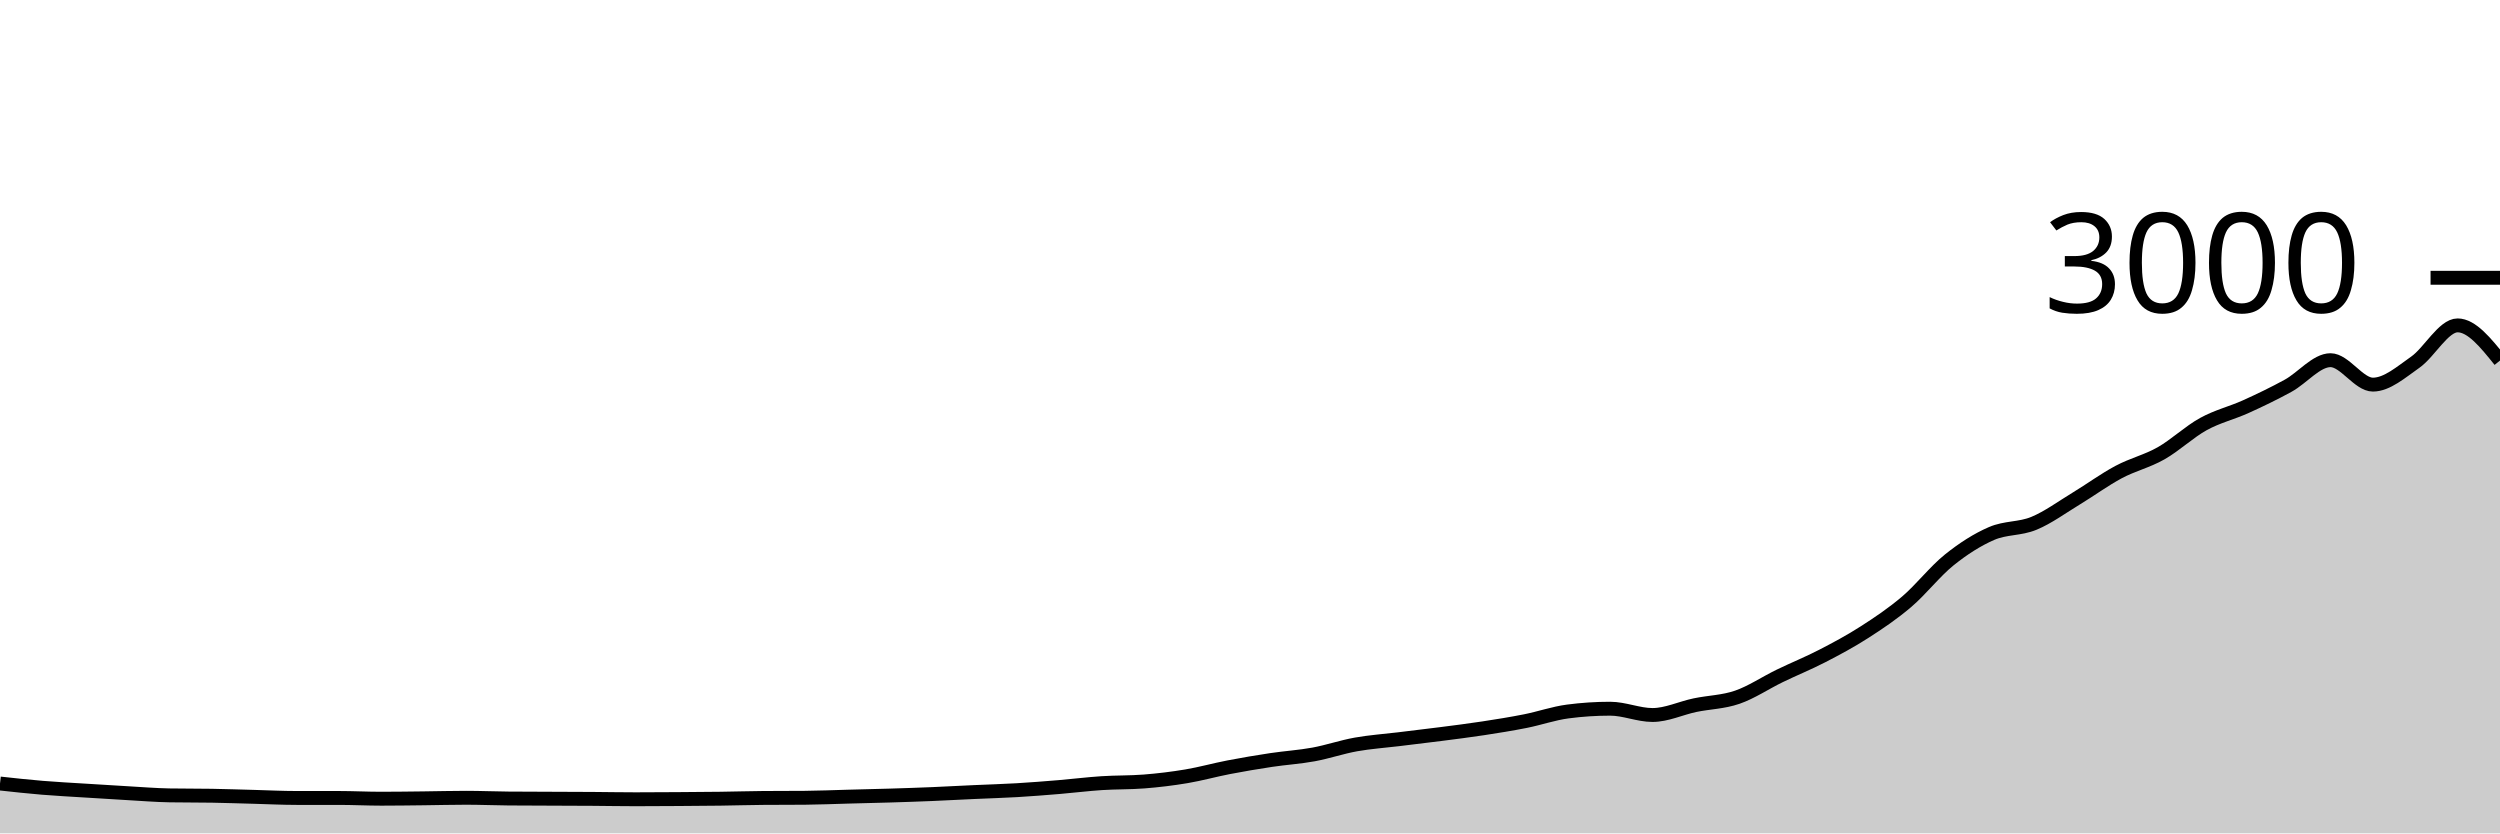
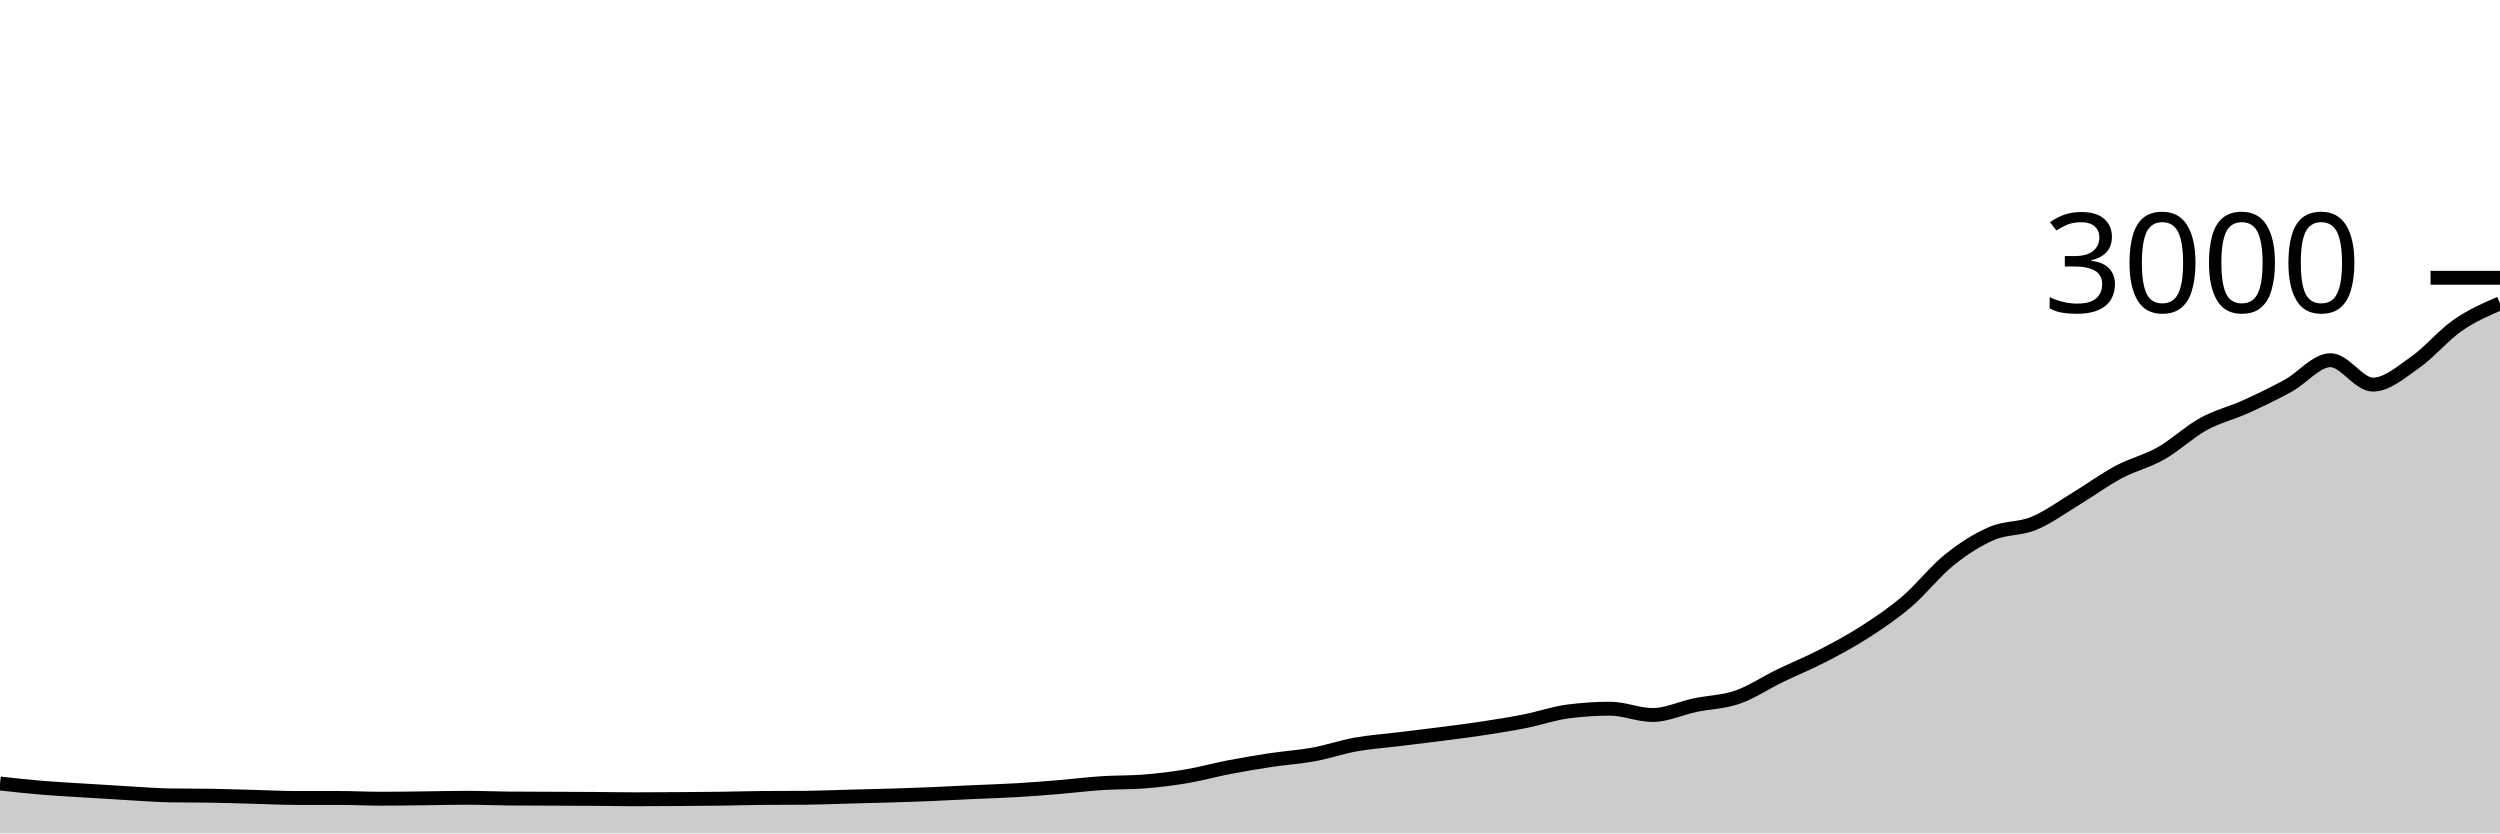
<svg xmlns="http://www.w3.org/2000/svg" viewBox="0 0 180 60">
  <g transform="translate(0,20)">
-     <path class="area" fill="rgba(0, 0, 0, 0.2)" d="M0,36.413C1.017,36.524,2.034,36.636,3.051,36.72C4.068,36.804,5.085,36.856,6.102,36.92C7.119,36.984,8.136,37.049,9.153,37.107C10.169,37.164,11.186,37.249,12.203,37.267C13.22,37.284,14.237,37.276,15.254,37.293C16.271,37.311,17.288,37.347,18.305,37.373C19.322,37.4,20.339,37.453,21.356,37.453C22.373,37.453,23.39,37.453,24.407,37.453C25.424,37.453,26.441,37.507,27.458,37.507C28.475,37.507,29.492,37.491,30.508,37.48C31.525,37.469,32.542,37.44,33.559,37.44C34.576,37.44,35.593,37.484,36.61,37.493C37.627,37.502,38.644,37.502,39.661,37.507C40.678,37.511,41.695,37.513,42.712,37.52C43.729,37.527,44.746,37.547,45.763,37.547C46.78,37.547,47.797,37.54,48.814,37.533C49.831,37.527,50.847,37.52,51.864,37.507C52.881,37.493,53.898,37.462,54.915,37.453C55.932,37.444,56.949,37.449,57.966,37.44C58.983,37.431,60,37.387,61.017,37.36C62.034,37.333,63.051,37.311,64.068,37.28C65.085,37.249,66.102,37.216,67.119,37.173C68.136,37.131,69.153,37.073,70.169,37.027C71.186,36.98,72.203,36.953,73.22,36.893C74.237,36.833,75.254,36.751,76.271,36.667C77.288,36.582,78.305,36.453,79.322,36.387C80.339,36.32,81.356,36.347,82.373,36.267C83.39,36.187,84.407,36.064,85.424,35.893C86.441,35.722,87.458,35.436,88.475,35.24C89.492,35.044,90.508,34.873,91.525,34.72C92.542,34.567,93.559,34.507,94.576,34.32C95.593,34.133,96.61,33.782,97.627,33.6C98.644,33.418,99.661,33.351,100.678,33.227C101.695,33.102,102.712,32.984,103.729,32.853C104.746,32.722,105.763,32.596,106.78,32.44C107.797,32.284,108.814,32.122,109.831,31.92C110.847,31.718,111.864,31.36,112.881,31.227C113.898,31.093,114.915,31.027,115.932,31.027C116.949,31.027,117.966,31.48,118.983,31.48C120,31.48,121.017,30.987,122.034,30.773C123.051,30.56,124.068,30.551,125.085,30.2C126.102,29.849,127.119,29.16,128.136,28.667C129.153,28.173,130.169,27.764,131.186,27.24C132.203,26.716,133.22,26.173,134.237,25.52C135.254,24.867,136.271,24.187,137.288,23.32C138.305,22.453,139.322,21.138,140.339,20.32C141.356,19.502,142.373,18.853,143.39,18.413C144.407,17.973,145.424,18.1,146.441,17.68C147.458,17.26,148.475,16.509,149.492,15.893C150.508,15.278,151.525,14.529,152.542,13.987C153.559,13.444,154.576,13.216,155.593,12.64C156.61,12.064,157.627,11.093,158.644,10.533C159.661,9.973,160.678,9.74,161.695,9.28C162.712,8.82,163.729,8.331,164.746,7.773C165.763,7.216,166.78,5.933,167.797,5.933C168.814,5.933,169.831,7.693,170.847,7.693C171.864,7.693,172.881,6.791,173.898,6.08C174.915,5.369,175.932,3.427,176.949,3.427C177.966,3.427,178.983,4.693,180,5.96L180,40C178.983,40,177.966,40,176.949,40C175.932,40,174.915,40,173.898,40C172.881,40,171.864,40,170.847,40C169.831,40,168.814,40,167.797,40C166.78,40,165.763,40,164.746,40C163.729,40,162.712,40,161.695,40C160.678,40,159.661,40,158.644,40C157.627,40,156.61,40,155.593,40C154.576,40,153.559,40,152.542,40C151.525,40,150.508,40,149.492,40C148.475,40,147.458,40,146.441,40C145.424,40,144.407,40,143.39,40C142.373,40,141.356,40,140.339,40C139.322,40,138.305,40,137.288,40C136.271,40,135.254,40,134.237,40C133.22,40,132.203,40,131.186,40C130.169,40,129.153,40,128.136,40C127.119,40,126.102,40,125.085,40C124.068,40,123.051,40,122.034,40C121.017,40,120,40,118.983,40C117.966,40,116.949,40,115.932,40C114.915,40,113.898,40,112.881,40C111.864,40,110.847,40,109.831,40C108.814,40,107.797,40,106.78,40C105.763,40,104.746,40,103.729,40C102.712,40,101.695,40,100.678,40C99.661,40,98.644,40,97.627,40C96.61,40,95.593,40,94.576,40C93.559,40,92.542,40,91.525,40C90.508,40,89.492,40,88.475,40C87.458,40,86.441,40,85.424,40C84.407,40,83.39,40,82.373,40C81.356,40,80.339,40,79.322,40C78.305,40,77.288,40,76.271,40C75.254,40,74.237,40,73.22,40C72.203,40,71.186,40,70.169,40C69.153,40,68.136,40,67.119,40C66.102,40,65.085,40,64.068,40C63.051,40,62.034,40,61.017,40C60,40,58.983,40,57.966,40C56.949,40,55.932,40,54.915,40C53.898,40,52.881,40,51.864,40C50.847,40,49.831,40,48.814,40C47.797,40,46.78,40,45.763,40C44.746,40,43.729,40,42.712,40C41.695,40,40.678,40,39.661,40C38.644,40,37.627,40,36.61,40C35.593,40,34.576,40,33.559,40C32.542,40,31.525,40,30.508,40C29.492,40,28.475,40,27.458,40C26.441,40,25.424,40,24.407,40C23.39,40,22.373,40,21.356,40C20.339,40,19.322,40,18.305,40C17.288,40,16.271,40,15.254,40C14.237,40,13.22,40,12.203,40C11.186,40,10.169,40,9.153,40C8.136,40,7.119,40,6.102,40C5.085,40,4.068,40,3.051,40C2.034,40,1.017,40,0,40Z" />
-     <path class="line" stroke="black" fill="none" d="M0,36.413C1.017,36.524,2.034,36.636,3.051,36.72C4.068,36.804,5.085,36.856,6.102,36.92C7.119,36.984,8.136,37.049,9.153,37.107C10.169,37.164,11.186,37.249,12.203,37.267C13.22,37.284,14.237,37.276,15.254,37.293C16.271,37.311,17.288,37.347,18.305,37.373C19.322,37.4,20.339,37.453,21.356,37.453C22.373,37.453,23.39,37.453,24.407,37.453C25.424,37.453,26.441,37.507,27.458,37.507C28.475,37.507,29.492,37.491,30.508,37.48C31.525,37.469,32.542,37.44,33.559,37.44C34.576,37.44,35.593,37.484,36.61,37.493C37.627,37.502,38.644,37.502,39.661,37.507C40.678,37.511,41.695,37.513,42.712,37.52C43.729,37.527,44.746,37.547,45.763,37.547C46.78,37.547,47.797,37.54,48.814,37.533C49.831,37.527,50.847,37.52,51.864,37.507C52.881,37.493,53.898,37.462,54.915,37.453C55.932,37.444,56.949,37.449,57.966,37.44C58.983,37.431,60,37.387,61.017,37.36C62.034,37.333,63.051,37.311,64.068,37.28C65.085,37.249,66.102,37.216,67.119,37.173C68.136,37.131,69.153,37.073,70.169,37.027C71.186,36.98,72.203,36.953,73.22,36.893C74.237,36.833,75.254,36.751,76.271,36.667C77.288,36.582,78.305,36.453,79.322,36.387C80.339,36.32,81.356,36.347,82.373,36.267C83.39,36.187,84.407,36.064,85.424,35.893C86.441,35.722,87.458,35.436,88.475,35.24C89.492,35.044,90.508,34.873,91.525,34.72C92.542,34.567,93.559,34.507,94.576,34.32C95.593,34.133,96.61,33.782,97.627,33.6C98.644,33.418,99.661,33.351,100.678,33.227C101.695,33.102,102.712,32.984,103.729,32.853C104.746,32.722,105.763,32.596,106.78,32.44C107.797,32.284,108.814,32.122,109.831,31.92C110.847,31.718,111.864,31.36,112.881,31.227C113.898,31.093,114.915,31.027,115.932,31.027C116.949,31.027,117.966,31.48,118.983,31.48C120,31.48,121.017,30.987,122.034,30.773C123.051,30.56,124.068,30.551,125.085,30.2C126.102,29.849,127.119,29.16,128.136,28.667C129.153,28.173,130.169,27.764,131.186,27.24C132.203,26.716,133.22,26.173,134.237,25.52C135.254,24.867,136.271,24.187,137.288,23.32C138.305,22.453,139.322,21.138,140.339,20.32C141.356,19.502,142.373,18.853,143.39,18.413C144.407,17.973,145.424,18.1,146.441,17.68C147.458,17.26,148.475,16.509,149.492,15.893C150.508,15.278,151.525,14.529,152.542,13.987C153.559,13.444,154.576,13.216,155.593,12.64C156.61,12.064,157.627,11.093,158.644,10.533C159.661,9.973,160.678,9.74,161.695,9.28C162.712,8.82,163.729,8.331,164.746,7.773C165.763,7.216,166.78,5.933,167.797,5.933C168.814,5.933,169.831,7.693,170.847,7.693C171.864,7.693,172.881,6.791,173.898,6.08C174.915,5.369,175.932,3.427,176.949,3.427C177.966,3.427,178.983,4.693,180,5.96" />
+     <path class="area" fill="rgba(0, 0, 0, 0.2)" d="M0,36.413C1.017,36.524,2.034,36.636,3.051,36.72C4.068,36.804,5.085,36.856,6.102,36.92C7.119,36.984,8.136,37.049,9.153,37.107C10.169,37.164,11.186,37.249,12.203,37.267C13.22,37.284,14.237,37.276,15.254,37.293C16.271,37.311,17.288,37.347,18.305,37.373C19.322,37.4,20.339,37.453,21.356,37.453C22.373,37.453,23.39,37.453,24.407,37.453C25.424,37.453,26.441,37.507,27.458,37.507C28.475,37.507,29.492,37.491,30.508,37.48C31.525,37.469,32.542,37.44,33.559,37.44C34.576,37.44,35.593,37.484,36.61,37.493C37.627,37.502,38.644,37.502,39.661,37.507C40.678,37.511,41.695,37.513,42.712,37.52C43.729,37.527,44.746,37.547,45.763,37.547C46.78,37.547,47.797,37.54,48.814,37.533C49.831,37.527,50.847,37.52,51.864,37.507C52.881,37.493,53.898,37.462,54.915,37.453C55.932,37.444,56.949,37.449,57.966,37.44C58.983,37.431,60,37.387,61.017,37.36C62.034,37.333,63.051,37.311,64.068,37.28C65.085,37.249,66.102,37.216,67.119,37.173C68.136,37.131,69.153,37.073,70.169,37.027C71.186,36.98,72.203,36.953,73.22,36.893C74.237,36.833,75.254,36.751,76.271,36.667C77.288,36.582,78.305,36.453,79.322,36.387C80.339,36.32,81.356,36.347,82.373,36.267C83.39,36.187,84.407,36.064,85.424,35.893C86.441,35.722,87.458,35.436,88.475,35.24C89.492,35.044,90.508,34.873,91.525,34.72C92.542,34.567,93.559,34.507,94.576,34.32C95.593,34.133,96.61,33.782,97.627,33.6C98.644,33.418,99.661,33.351,100.678,33.227C101.695,33.102,102.712,32.984,103.729,32.853C104.746,32.722,105.763,32.596,106.78,32.44C107.797,32.284,108.814,32.122,109.831,31.92C110.847,31.718,111.864,31.36,112.881,31.227C113.898,31.093,114.915,31.027,115.932,31.027C116.949,31.027,117.966,31.48,118.983,31.48C120,31.48,121.017,30.987,122.034,30.773C123.051,30.56,124.068,30.551,125.085,30.2C126.102,29.849,127.119,29.16,128.136,28.667C129.153,28.173,130.169,27.764,131.186,27.24C132.203,26.716,133.22,26.173,134.237,25.52C135.254,24.867,136.271,24.187,137.288,23.32C138.305,22.453,139.322,21.138,140.339,20.32C141.356,19.502,142.373,18.853,143.39,18.413C144.407,17.973,145.424,18.1,146.441,17.68C147.458,17.26,148.475,16.509,149.492,15.893C150.508,15.278,151.525,14.529,152.542,13.987C153.559,13.444,154.576,13.216,155.593,12.64C156.61,12.064,157.627,11.093,158.644,10.533C159.661,9.973,160.678,9.74,161.695,9.28C162.712,8.82,163.729,8.331,164.746,7.773C165.763,7.216,166.78,5.933,167.797,5.933C168.814,5.933,169.831,7.693,170.847,7.693C171.864,7.693,172.881,6.791,173.898,6.08C174.915,5.369,175.932,4.133,176.949,3.427C177.966,2.72,178.983,2.28,180,1.84L180,40C178.983,40,177.966,40,176.949,40C175.932,40,174.915,40,173.898,40C172.881,40,171.864,40,170.847,40C169.831,40,168.814,40,167.797,40C166.78,40,165.763,40,164.746,40C163.729,40,162.712,40,161.695,40C160.678,40,159.661,40,158.644,40C157.627,40,156.61,40,155.593,40C154.576,40,153.559,40,152.542,40C151.525,40,150.508,40,149.492,40C148.475,40,147.458,40,146.441,40C145.424,40,144.407,40,143.39,40C142.373,40,141.356,40,140.339,40C139.322,40,138.305,40,137.288,40C136.271,40,135.254,40,134.237,40C133.22,40,132.203,40,131.186,40C130.169,40,129.153,40,128.136,40C127.119,40,126.102,40,125.085,40C124.068,40,123.051,40,122.034,40C121.017,40,120,40,118.983,40C117.966,40,116.949,40,115.932,40C114.915,40,113.898,40,112.881,40C111.864,40,110.847,40,109.831,40C108.814,40,107.797,40,106.78,40C105.763,40,104.746,40,103.729,40C102.712,40,101.695,40,100.678,40C99.661,40,98.644,40,97.627,40C96.61,40,95.593,40,94.576,40C93.559,40,92.542,40,91.525,40C90.508,40,89.492,40,88.475,40C87.458,40,86.441,40,85.424,40C84.407,40,83.39,40,82.373,40C81.356,40,80.339,40,79.322,40C78.305,40,77.288,40,76.271,40C75.254,40,74.237,40,73.22,40C72.203,40,71.186,40,70.169,40C69.153,40,68.136,40,67.119,40C66.102,40,65.085,40,64.068,40C63.051,40,62.034,40,61.017,40C60,40,58.983,40,57.966,40C56.949,40,55.932,40,54.915,40C53.898,40,52.881,40,51.864,40C50.847,40,49.831,40,48.814,40C47.797,40,46.78,40,45.763,40C44.746,40,43.729,40,42.712,40C41.695,40,40.678,40,39.661,40C38.644,40,37.627,40,36.61,40C35.593,40,34.576,40,33.559,40C32.542,40,31.525,40,30.508,40C29.492,40,28.475,40,27.458,40C26.441,40,25.424,40,24.407,40C23.39,40,22.373,40,21.356,40C20.339,40,19.322,40,18.305,40C17.288,40,16.271,40,15.254,40C14.237,40,13.22,40,12.203,40C11.186,40,10.169,40,9.153,40C8.136,40,7.119,40,6.102,40C5.085,40,4.068,40,3.051,40C2.034,40,1.017,40,0,40Z" />
+     <path class="line" stroke="black" fill="none" d="M0,36.413C1.017,36.524,2.034,36.636,3.051,36.72C4.068,36.804,5.085,36.856,6.102,36.92C7.119,36.984,8.136,37.049,9.153,37.107C10.169,37.164,11.186,37.249,12.203,37.267C13.22,37.284,14.237,37.276,15.254,37.293C16.271,37.311,17.288,37.347,18.305,37.373C19.322,37.4,20.339,37.453,21.356,37.453C22.373,37.453,23.39,37.453,24.407,37.453C25.424,37.453,26.441,37.507,27.458,37.507C28.475,37.507,29.492,37.491,30.508,37.48C31.525,37.469,32.542,37.44,33.559,37.44C34.576,37.44,35.593,37.484,36.61,37.493C37.627,37.502,38.644,37.502,39.661,37.507C40.678,37.511,41.695,37.513,42.712,37.52C43.729,37.527,44.746,37.547,45.763,37.547C46.78,37.547,47.797,37.54,48.814,37.533C49.831,37.527,50.847,37.52,51.864,37.507C52.881,37.493,53.898,37.462,54.915,37.453C55.932,37.444,56.949,37.449,57.966,37.44C58.983,37.431,60,37.387,61.017,37.36C62.034,37.333,63.051,37.311,64.068,37.28C65.085,37.249,66.102,37.216,67.119,37.173C68.136,37.131,69.153,37.073,70.169,37.027C71.186,36.98,72.203,36.953,73.22,36.893C74.237,36.833,75.254,36.751,76.271,36.667C77.288,36.582,78.305,36.453,79.322,36.387C80.339,36.32,81.356,36.347,82.373,36.267C83.39,36.187,84.407,36.064,85.424,35.893C86.441,35.722,87.458,35.436,88.475,35.24C89.492,35.044,90.508,34.873,91.525,34.72C92.542,34.567,93.559,34.507,94.576,34.32C95.593,34.133,96.61,33.782,97.627,33.6C98.644,33.418,99.661,33.351,100.678,33.227C101.695,33.102,102.712,32.984,103.729,32.853C104.746,32.722,105.763,32.596,106.78,32.44C107.797,32.284,108.814,32.122,109.831,31.92C110.847,31.718,111.864,31.36,112.881,31.227C113.898,31.093,114.915,31.027,115.932,31.027C116.949,31.027,117.966,31.48,118.983,31.48C120,31.48,121.017,30.987,122.034,30.773C123.051,30.56,124.068,30.551,125.085,30.2C126.102,29.849,127.119,29.16,128.136,28.667C129.153,28.173,130.169,27.764,131.186,27.24C132.203,26.716,133.22,26.173,134.237,25.52C135.254,24.867,136.271,24.187,137.288,23.32C138.305,22.453,139.322,21.138,140.339,20.32C141.356,19.502,142.373,18.853,143.39,18.413C144.407,17.973,145.424,18.1,146.441,17.68C147.458,17.26,148.475,16.509,149.492,15.893C150.508,15.278,151.525,14.529,152.542,13.987C153.559,13.444,154.576,13.216,155.593,12.64C156.61,12.064,157.627,11.093,158.644,10.533C159.661,9.973,160.678,9.74,161.695,9.28C162.712,8.82,163.729,8.331,164.746,7.773C165.763,7.216,166.78,5.933,167.797,5.933C168.814,5.933,169.831,7.693,170.847,7.693C171.864,7.693,172.881,6.791,173.898,6.08C174.915,5.369,175.932,4.133,176.949,3.427C177.966,2.72,178.983,2.28,180,1.84" />
    <path class="axis-ceiling" stroke-width="1" stroke="black" fill="none" d="M175,0L180,0" />
    <text class="axis-ceiling-label" font-family="sans-serif" text-anchor="end" font-size="10px" x="170" y="2.5">3000</text>
  </g>
</svg>
